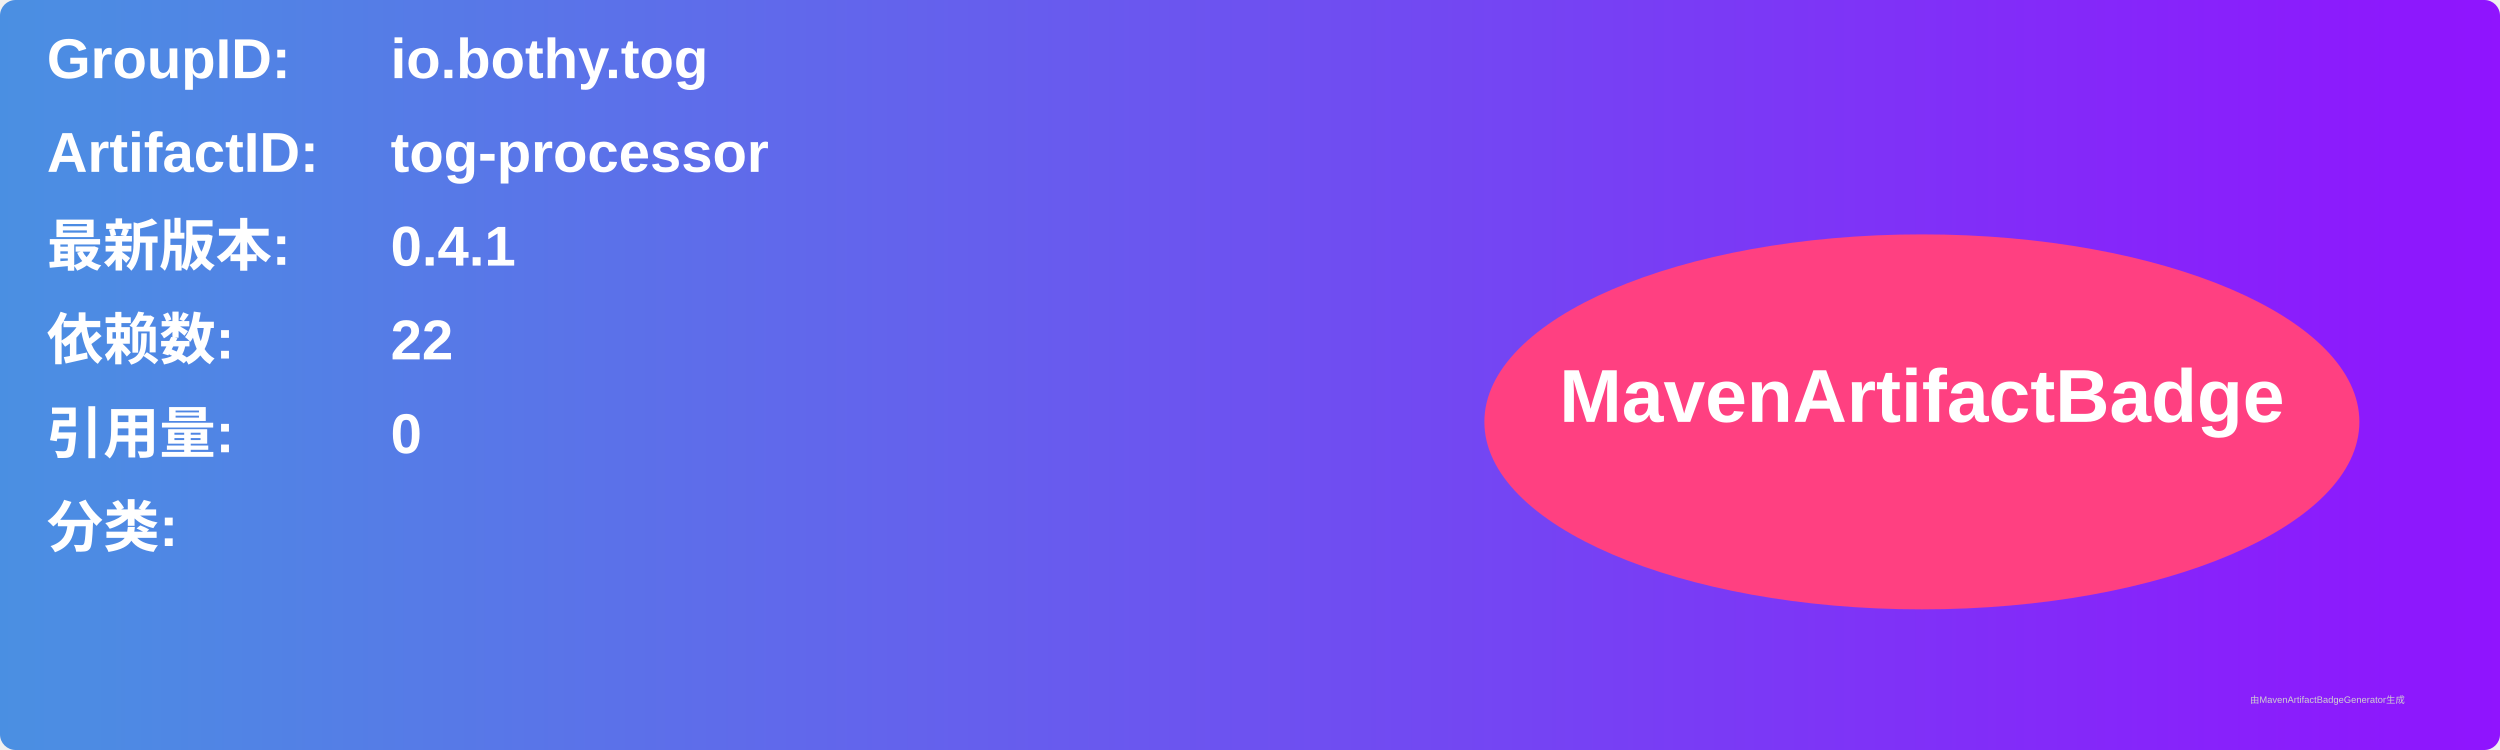
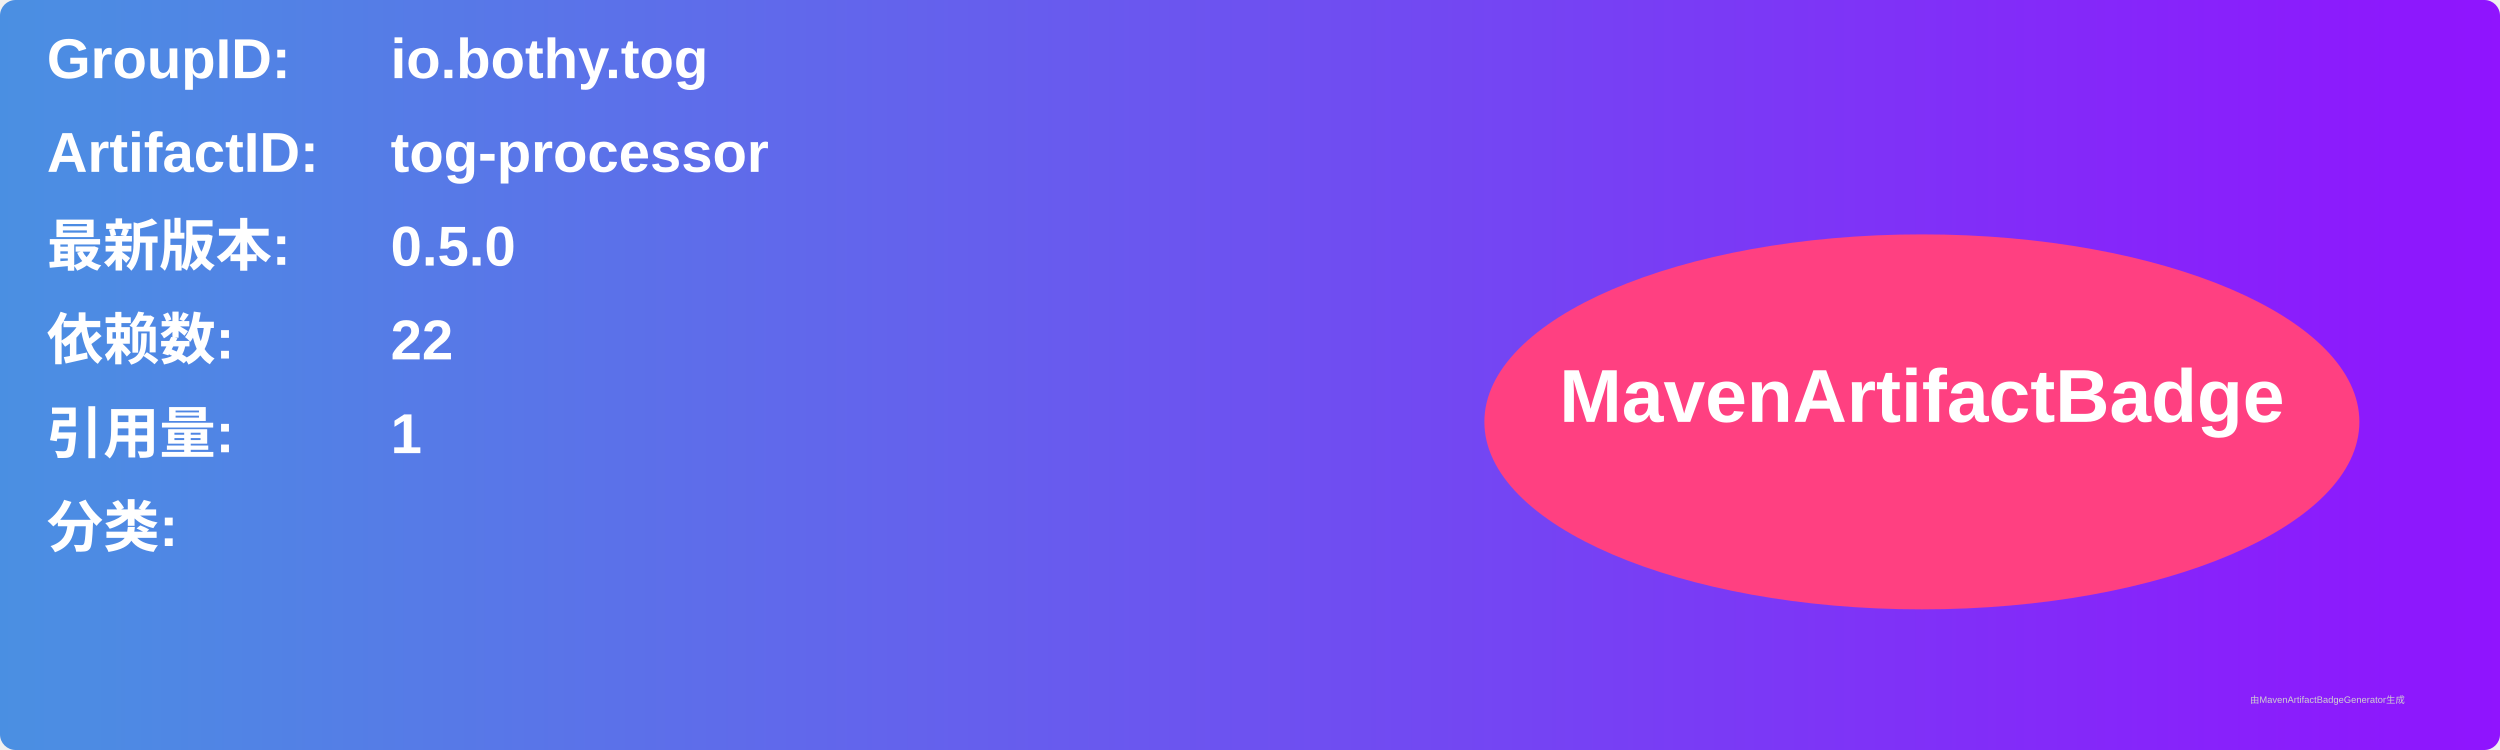
<svg xmlns="http://www.w3.org/2000/svg" width="800" height="240" viewBox="0 0 800 240">
  <linearGradient id="grad" x1="0%" y1="0%" x2="100%" y2="0%">
    <stop offset="0%" stop-color="#4a90e2" />
    <stop offset="100%" stop-color="#9013fe" />
  </linearGradient>
  <rect width="100%" height="100%" rx="5" ry="5" fill="url(#grad)" />
  <g transform="translate(15, 15)">
    <text x="0" y="10" font-family="Arial" font-size="18" fill="white" font-weight="bold" width="260">GroupID:</text>
    <text x="110" y="10" font-family="Arial" font-size="18" fill="white" font-weight="bold" width="460">io.bothy.tog</text>
    <text x="0" y="40" font-family="Arial" font-size="18" fill="white" font-weight="bold" width="260">ArtifactID:</text>
    <text x="110" y="40" font-family="Arial" font-size="18" fill="white" font-weight="bold" width="460">tog-processor</text>
    <text x="0" y="70" font-family="Arial" font-size="18" fill="white" font-weight="bold">最新版本:</text>
    <text x="110" y="70" font-family="Arial" font-size="18" fill="white" font-weight="bold">
-       <tspan font-weight="bold">0.4.1</tspan>
+       <tspan font-weight="bold">0.5.0</tspan>
    </text>
    <text x="0" y="100" font-family="Arial" font-size="18" fill="white" font-weight="bold">依赖数: </text>
    <text x="110" y="100" font-family="Arial" font-size="18" fill="white">
      <tspan font-weight="bold">22</tspan>
    </text>
    <text x="0" y="130" font-family="Arial" font-size="18" fill="white" font-weight="bold">引用量: </text>
    <text x="110" y="130" font-family="Arial" font-size="18" fill="white">
-       <tspan font-weight="bold">0</tspan>
+       <tspan font-weight="bold">1</tspan>
    </text>
    <text x="0" y="160" font-family="Arial" font-size="18" fill="white" font-weight="bold">分类:</text>
    <text x="10" y="190" font-family="Arial" font-size="10" fill="white">
      <tspan font-weight="bold" />
    </text>
    <ellipse cx="600" cy="120" rx="140" ry="60" fill="#ff4081" />
    <text x="600" y="120" text-anchor="middle" font-family="Arial" font-size="24" fill="white" font-weight="bold">MavenArtifactBadge</text>
  </g>
  <text x="720" y="225" font-family="Arial" font-size="3" fill="#d0d0d0">由MavenArtifactBadgeGenerator生成</text>
</svg>
